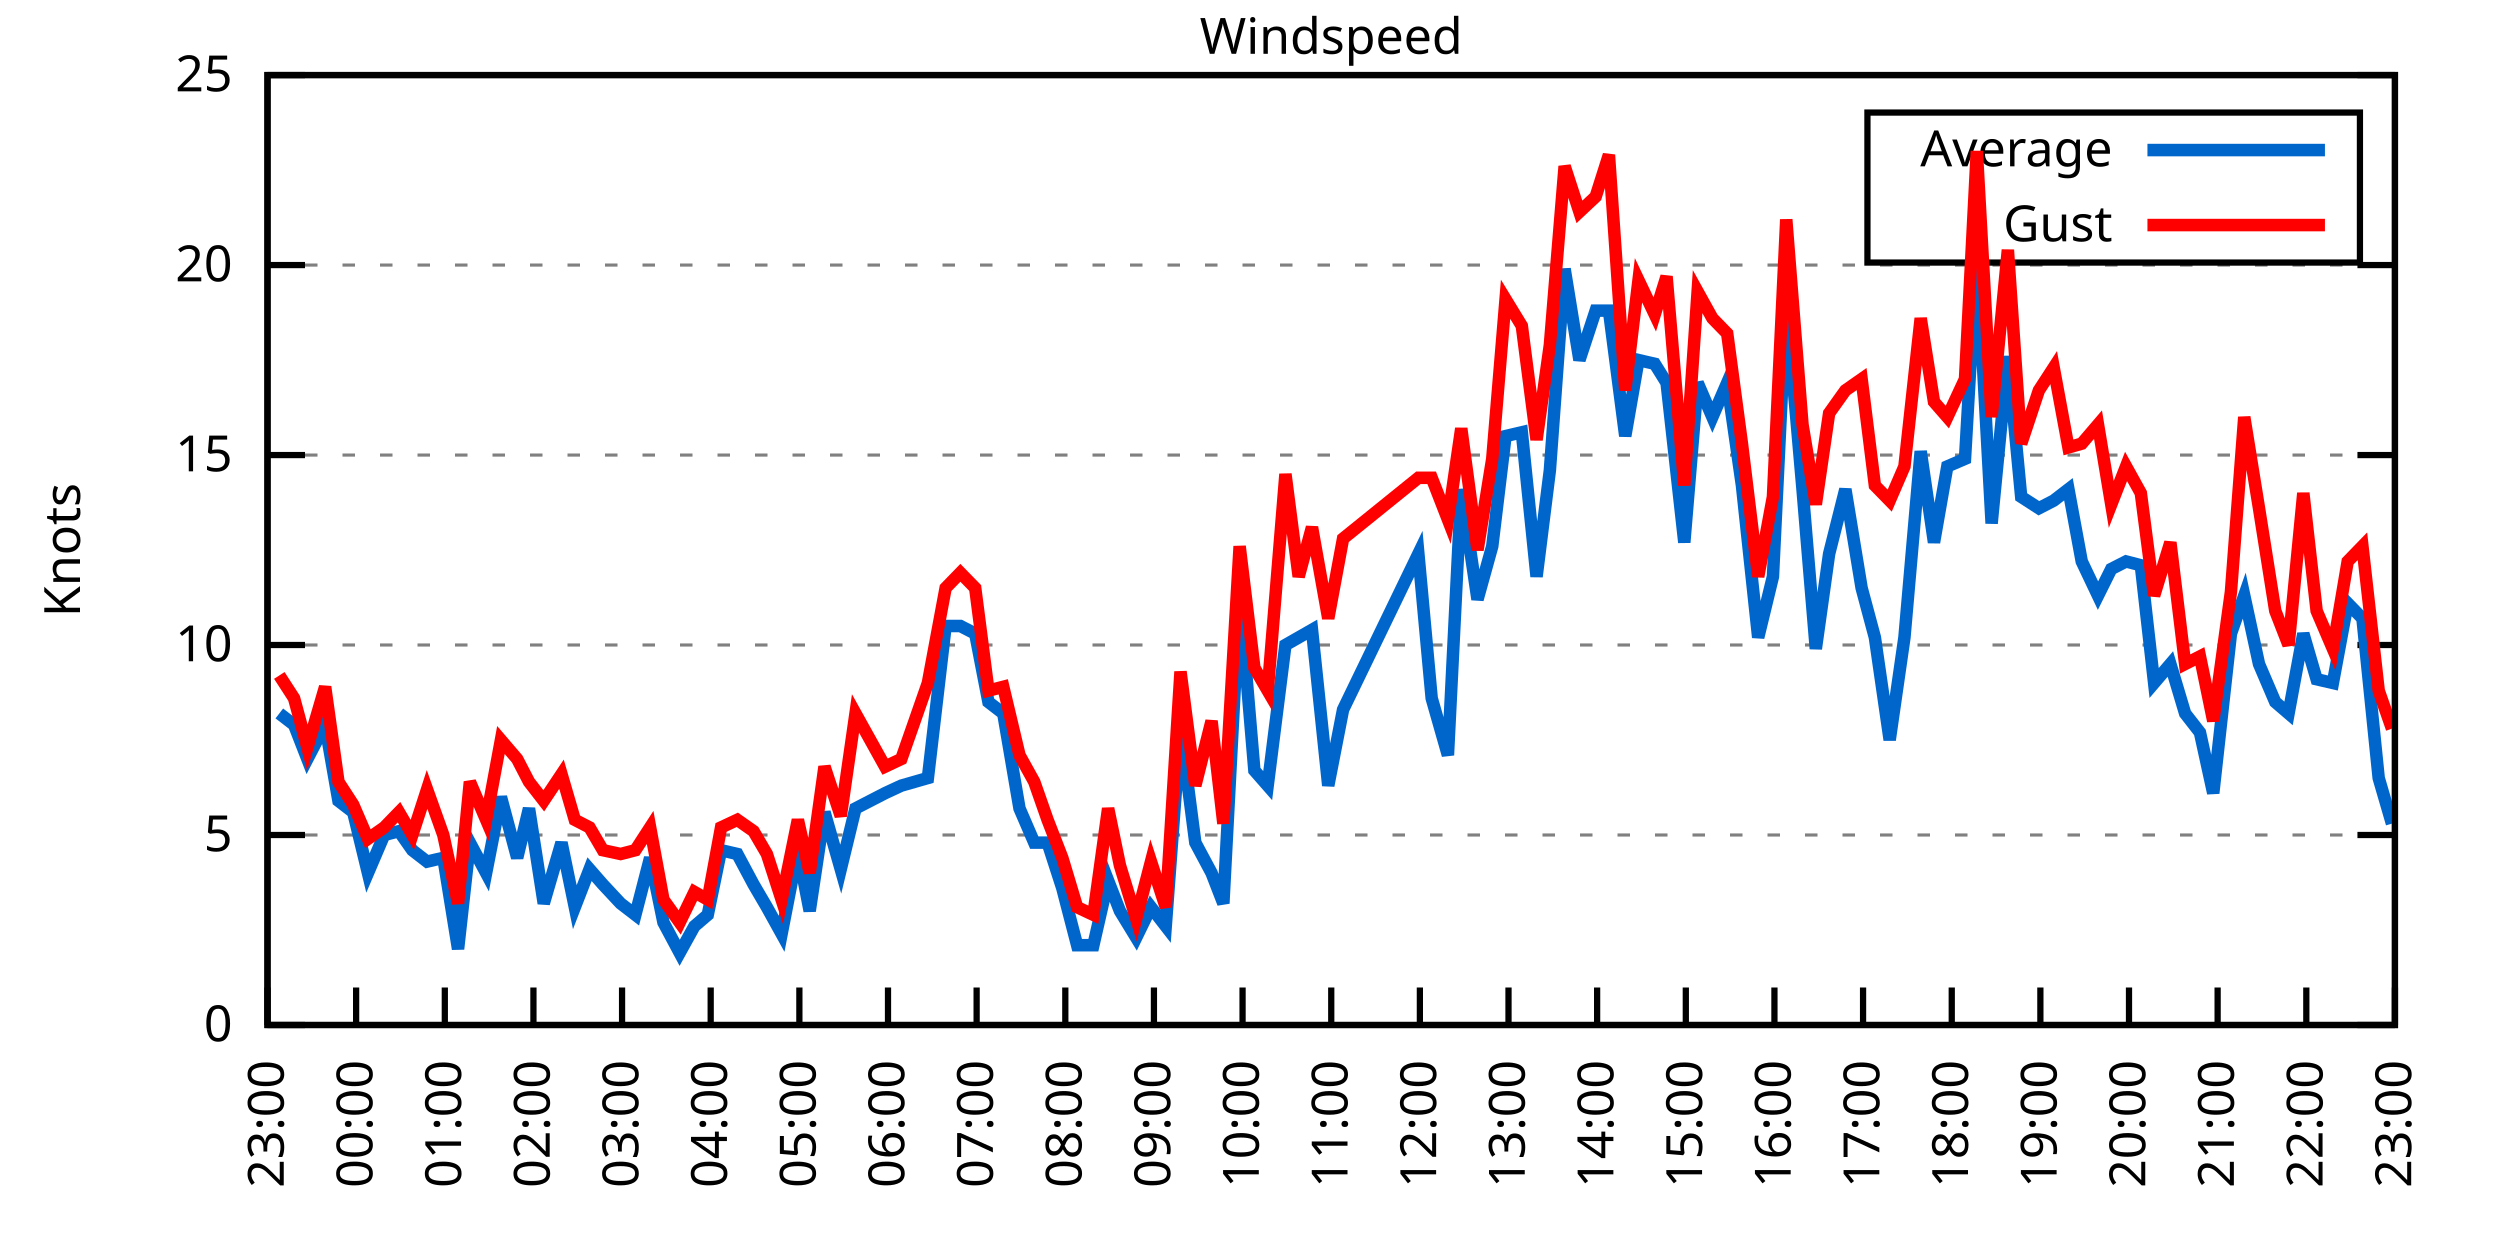
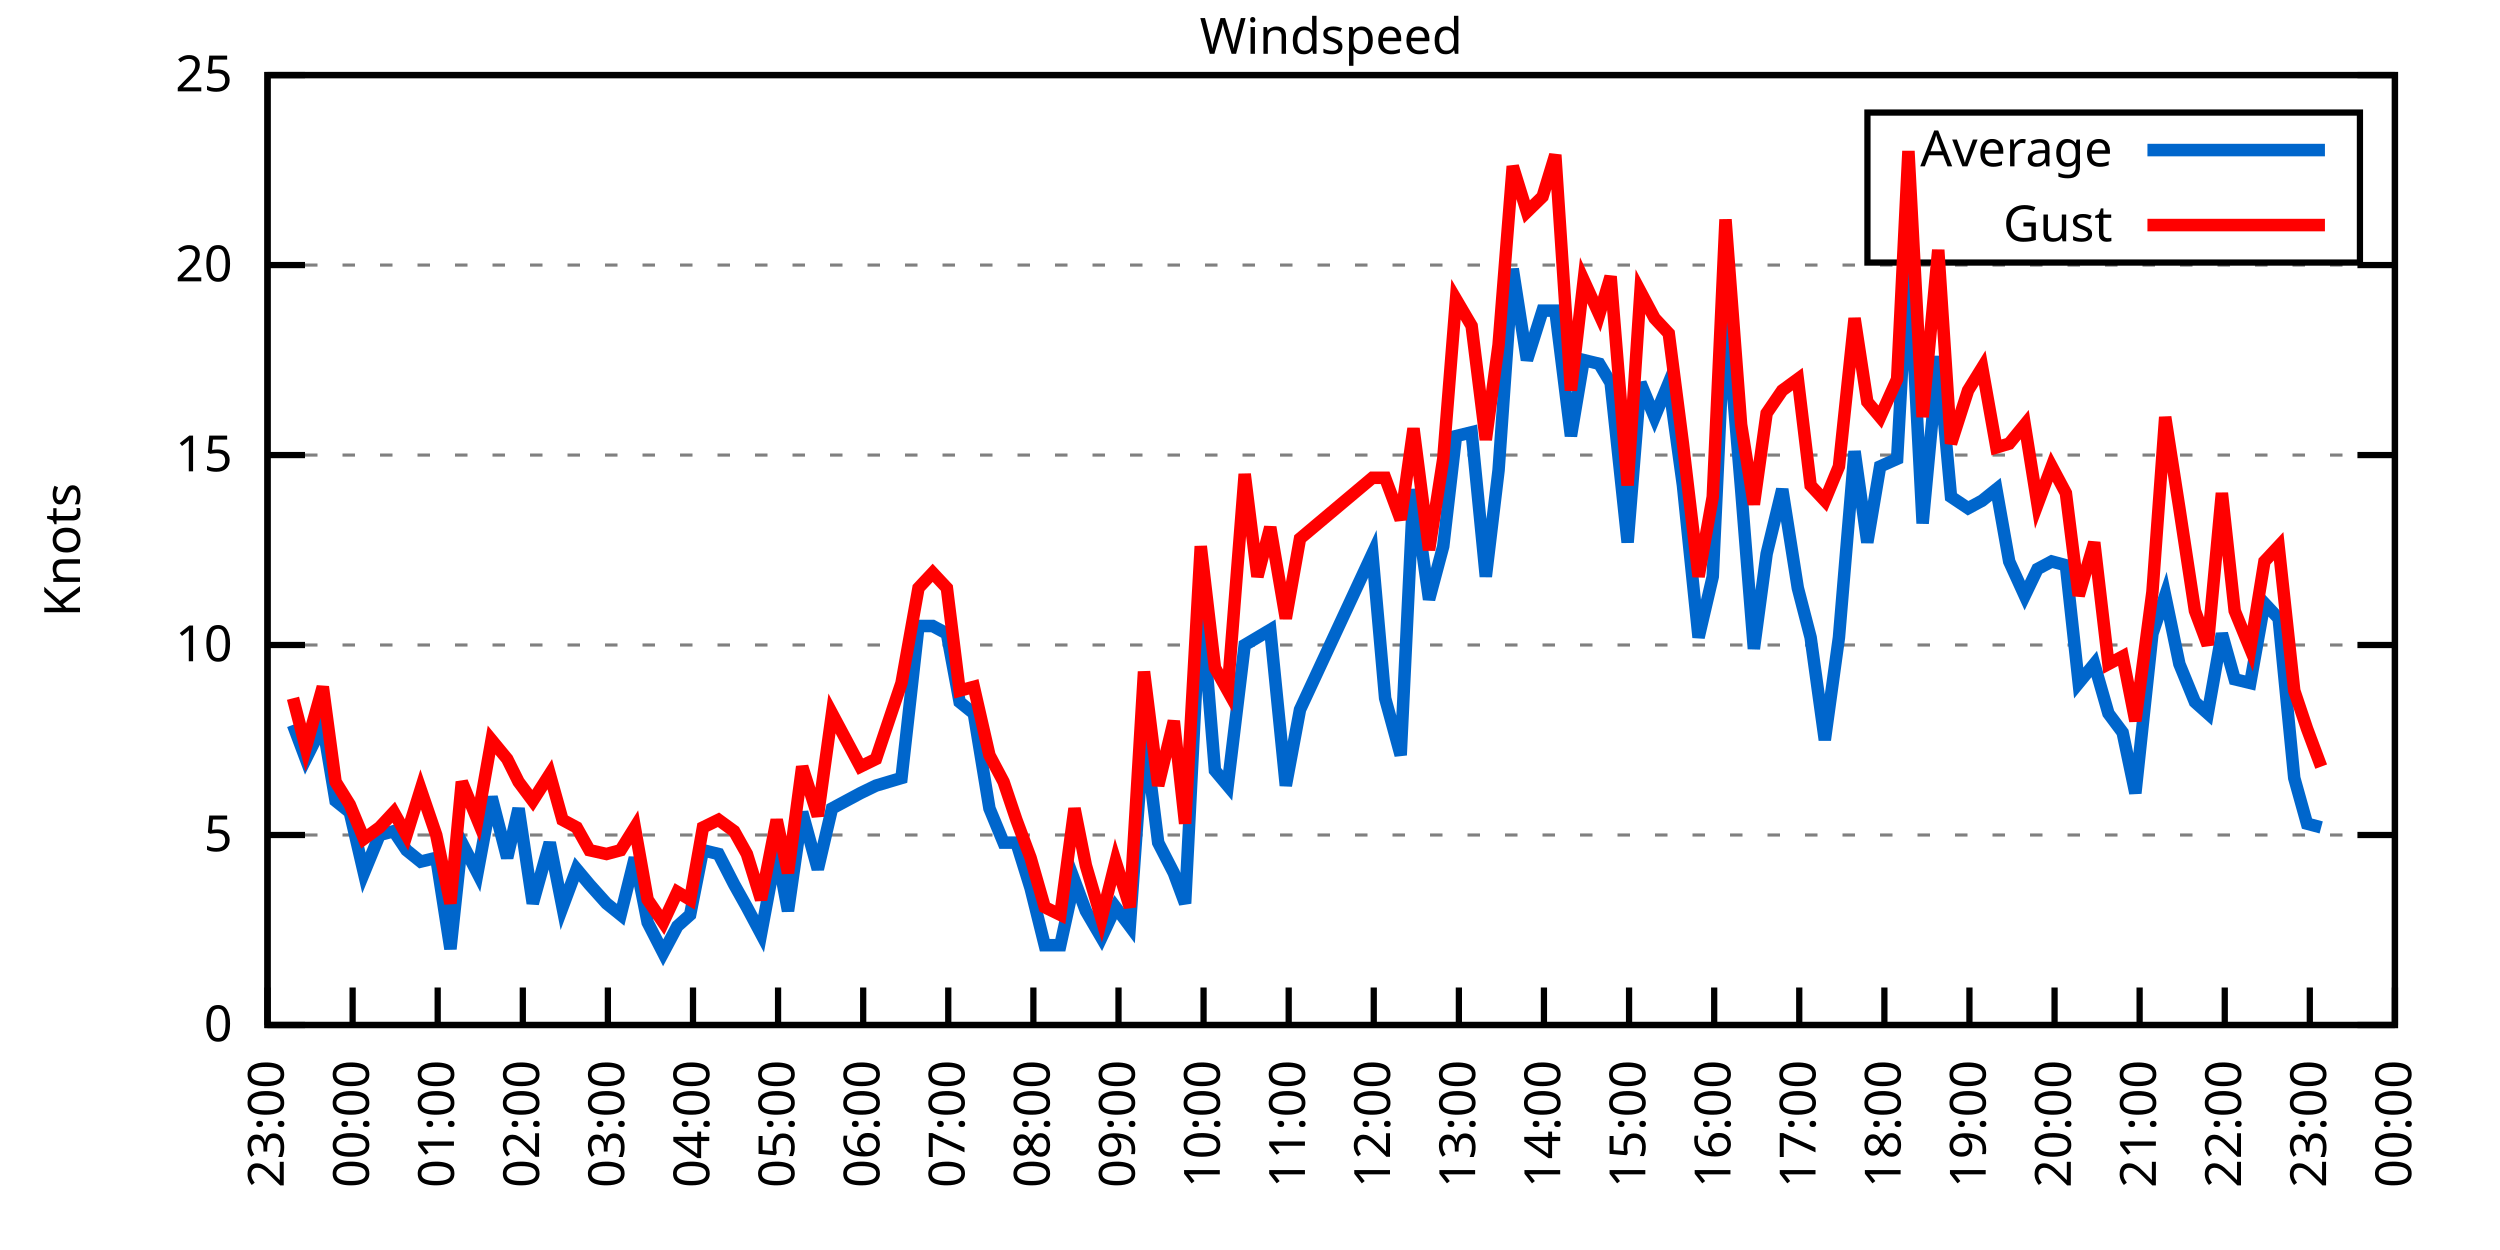
<svg xmlns="http://www.w3.org/2000/svg" xmlns:xlink="http://www.w3.org/1999/xlink" width="400" height="200" viewBox="0 0 400 200">
  <g id="gnuplot_canvas">
    <rect x="0" y="0" width="400" height="200" fill="none" />
    <defs>
      <circle id="gpDot" r="0.5" stroke-width="0.5" stroke="currentColor" />
      <path id="gpPt0" stroke-width="0.333" stroke="currentColor" d="M-1,0 h2 M0,-1 v2" />
      <path id="gpPt1" stroke-width="0.333" stroke="currentColor" d="M-1,-1 L1,1 M1,-1 L-1,1" />
      <path id="gpPt2" stroke-width="0.333" stroke="currentColor" d="M-1,0 L1,0 M0,-1 L0,1 M-1,-1 L1,1 M-1,1 L1,-1" />
      <rect id="gpPt3" stroke-width="0.333" stroke="currentColor" x="-1" y="-1" width="2" height="2" />
      <rect id="gpPt4" stroke-width="0.333" stroke="currentColor" fill="currentColor" x="-1" y="-1" width="2" height="2" />
      <circle id="gpPt5" stroke-width="0.333" stroke="currentColor" cx="0" cy="0" r="1" />
      <use xlink:href="#gpPt5" id="gpPt6" fill="currentColor" stroke="none" />
      <path id="gpPt7" stroke-width="0.333" stroke="currentColor" d="M0,-1.33 L-1.33,0.67 L1.33,0.67 z" />
      <use xlink:href="#gpPt7" id="gpPt8" fill="currentColor" stroke="none" />
      <use xlink:href="#gpPt7" id="gpPt9" stroke="currentColor" transform="rotate(180)" />
      <use xlink:href="#gpPt9" id="gpPt10" fill="currentColor" stroke="none" />
      <use xlink:href="#gpPt3" id="gpPt11" stroke="currentColor" transform="rotate(45)" />
      <use xlink:href="#gpPt11" id="gpPt12" fill="currentColor" stroke="none" />
      <path id="gpPt13" stroke-width="0.333" stroke="currentColor" d="M0,1.330 L1.265,0.411 L0.782,-1.067 L-0.782,-1.076 L-1.265,0.411 z" />
      <use xlink:href="#gpPt13" id="gpPt14" fill="currentColor" stroke="none" />
      <filter id="textbox" filterUnits="objectBoundingBox" x="0" y="0" height="1" width="1">
        <feFlood flood-color="white" flood-opacity="1" result="bgnd" />
        <feComposite in="SourceGraphic" in2="bgnd" operator="atop" />
      </filter>
      <filter id="greybox" filterUnits="objectBoundingBox" x="0" y="0" height="1" width="1">
        <feFlood flood-color="lightgrey" flood-opacity="1" result="grey" />
        <feComposite in="SourceGraphic" in2="grey" operator="atop" />
      </filter>
    </defs>
    <g fill="none" color="white" stroke="currentColor" stroke-width="1.00" stroke-linecap="butt" stroke-linejoin="miter">
</g>
    <g fill="none" color="black" stroke="currentColor" stroke-width="1.00" stroke-linecap="butt" stroke-linejoin="miter">
      <g stroke="none" shape-rendering="crispEdges">
        <polygon fill="rgb(255, 255, 255)" points="42.80,164.00 383.18,164.00 383.18,12.02 42.80,12.02 " />
      </g>
    </g>
    <g fill="none" color="black" stroke="currentColor" stroke-width="1.00" stroke-linecap="butt" stroke-linejoin="miter">
</g>
    <g fill="none" color="black" stroke="black" stroke-width="0.50" stroke-linecap="butt" stroke-linejoin="miter">
</g>
    <g fill="none" color="gray" stroke="currentColor" stroke-width="0.50" stroke-linecap="butt" stroke-linejoin="miter">
      <path stroke="gray" stroke-dasharray="2,4" class="gridline" d="M42.80,164.00 L383.19,164.00  " />
    </g>
    <g fill="none" color="gray" stroke="gray" stroke-width="1.00" stroke-linecap="butt" stroke-linejoin="miter">
</g>
    <g fill="none" color="black" stroke="currentColor" stroke-width="1.00" stroke-linecap="butt" stroke-linejoin="miter">
      <path stroke="black" d="M42.80,164.00 L48.80,164.00 M383.19,164.00 L377.19,164.00  " />
      <g transform="translate(37.20,166.60)" stroke="none" fill="black" font-family="Sans" font-size="8.00" text-anchor="end">
        <text>
          <tspan font-family="Sans"> 0</tspan>
        </text>
      </g>
    </g>
    <g fill="none" color="black" stroke="currentColor" stroke-width="1.00" stroke-linecap="butt" stroke-linejoin="miter">
</g>
    <g fill="none" color="black" stroke="black" stroke-width="0.50" stroke-linecap="butt" stroke-linejoin="miter">
</g>
    <g fill="none" color="gray" stroke="currentColor" stroke-width="0.50" stroke-linecap="butt" stroke-linejoin="miter">
      <path stroke="gray" stroke-dasharray="2,4" class="gridline" d="M42.80,133.60 L383.19,133.60  " />
    </g>
    <g fill="none" color="gray" stroke="gray" stroke-width="1.00" stroke-linecap="butt" stroke-linejoin="miter">
</g>
    <g fill="none" color="black" stroke="currentColor" stroke-width="1.00" stroke-linecap="butt" stroke-linejoin="miter">
      <path stroke="black" d="M42.80,133.60 L48.80,133.60 M383.19,133.60 L377.19,133.60  " />
      <g transform="translate(37.20,136.20)" stroke="none" fill="black" font-family="Sans" font-size="8.00" text-anchor="end">
        <text>
          <tspan font-family="Sans"> 5</tspan>
        </text>
      </g>
    </g>
    <g fill="none" color="black" stroke="currentColor" stroke-width="1.00" stroke-linecap="butt" stroke-linejoin="miter">
</g>
    <g fill="none" color="black" stroke="black" stroke-width="0.50" stroke-linecap="butt" stroke-linejoin="miter">
</g>
    <g fill="none" color="gray" stroke="currentColor" stroke-width="0.50" stroke-linecap="butt" stroke-linejoin="miter">
      <path stroke="gray" stroke-dasharray="2,4" class="gridline" d="M42.80,103.20 L383.19,103.20  " />
    </g>
    <g fill="none" color="gray" stroke="gray" stroke-width="1.00" stroke-linecap="butt" stroke-linejoin="miter">
</g>
    <g fill="none" color="black" stroke="currentColor" stroke-width="1.00" stroke-linecap="butt" stroke-linejoin="miter">
      <path stroke="black" d="M42.80,103.20 L48.80,103.20 M383.19,103.20 L377.19,103.20  " />
      <g transform="translate(37.20,105.80)" stroke="none" fill="black" font-family="Sans" font-size="8.00" text-anchor="end">
        <text>
          <tspan font-family="Sans"> 10</tspan>
        </text>
      </g>
    </g>
    <g fill="none" color="black" stroke="currentColor" stroke-width="1.00" stroke-linecap="butt" stroke-linejoin="miter">
</g>
    <g fill="none" color="black" stroke="black" stroke-width="0.50" stroke-linecap="butt" stroke-linejoin="miter">
</g>
    <g fill="none" color="gray" stroke="currentColor" stroke-width="0.50" stroke-linecap="butt" stroke-linejoin="miter">
      <path stroke="gray" stroke-dasharray="2,4" class="gridline" d="M42.80,72.81 L383.19,72.81  " />
    </g>
    <g fill="none" color="gray" stroke="gray" stroke-width="1.00" stroke-linecap="butt" stroke-linejoin="miter">
</g>
    <g fill="none" color="black" stroke="currentColor" stroke-width="1.00" stroke-linecap="butt" stroke-linejoin="miter">
      <path stroke="black" d="M42.80,72.81 L48.80,72.81 M383.19,72.81 L377.19,72.81  " />
      <g transform="translate(37.20,75.41)" stroke="none" fill="black" font-family="Sans" font-size="8.00" text-anchor="end">
        <text>
          <tspan font-family="Sans"> 15</tspan>
        </text>
      </g>
    </g>
    <g fill="none" color="black" stroke="currentColor" stroke-width="1.00" stroke-linecap="butt" stroke-linejoin="miter">
</g>
    <g fill="none" color="black" stroke="black" stroke-width="0.50" stroke-linecap="butt" stroke-linejoin="miter">
</g>
    <g fill="none" color="gray" stroke="currentColor" stroke-width="0.50" stroke-linecap="butt" stroke-linejoin="miter">
      <path stroke="gray" stroke-dasharray="2,4" class="gridline" d="M42.80,42.41 L383.19,42.41  " />
    </g>
    <g fill="none" color="gray" stroke="gray" stroke-width="1.00" stroke-linecap="butt" stroke-linejoin="miter">
</g>
    <g fill="none" color="black" stroke="currentColor" stroke-width="1.00" stroke-linecap="butt" stroke-linejoin="miter">
      <path stroke="black" d="M42.80,42.41 L48.80,42.41 M383.19,42.41 L377.19,42.41  " />
      <g transform="translate(37.20,45.01)" stroke="none" fill="black" font-family="Sans" font-size="8.00" text-anchor="end">
        <text>
          <tspan font-family="Sans"> 20</tspan>
        </text>
      </g>
    </g>
    <g fill="none" color="black" stroke="currentColor" stroke-width="1.00" stroke-linecap="butt" stroke-linejoin="miter">
</g>
    <g fill="none" color="black" stroke="black" stroke-width="0.50" stroke-linecap="butt" stroke-linejoin="miter">
</g>
    <g fill="none" color="gray" stroke="currentColor" stroke-width="0.50" stroke-linecap="butt" stroke-linejoin="miter">
      <path stroke="gray" stroke-dasharray="2,4" class="gridline" d="M42.80,12.01 L383.19,12.01  " />
    </g>
    <g fill="none" color="gray" stroke="gray" stroke-width="1.00" stroke-linecap="butt" stroke-linejoin="miter">
</g>
    <g fill="none" color="black" stroke="currentColor" stroke-width="1.00" stroke-linecap="butt" stroke-linejoin="miter">
      <path stroke="black" d="M42.80,12.01 L48.80,12.01 M383.19,12.01 L377.19,12.01  " />
      <g transform="translate(37.20,14.61)" stroke="none" fill="black" font-family="Sans" font-size="8.00" text-anchor="end">
        <text>
          <tspan font-family="Sans"> 25</tspan>
        </text>
      </g>
    </g>
    <g fill="none" color="black" stroke="currentColor" stroke-width="1.00" stroke-linecap="butt" stroke-linejoin="miter">
      <path stroke="black" d="M42.80,164.00 L42.80,158.00  " />
      <g transform="translate(45.40,169.60) rotate(270.00)" stroke="none" fill="black" font-family="Sans" font-size="8.00" text-anchor="end">
        <text>
          <tspan font-family="Sans">23:00</tspan>
        </text>
      </g>
    </g>
    <g fill="none" color="black" stroke="currentColor" stroke-width="1.00" stroke-linecap="butt" stroke-linejoin="miter">
-       <path stroke="black" d="M56.98,164.00 L56.98,158.00  " />
-       <g transform="translate(59.58,169.60) rotate(270.00)" stroke="none" fill="black" font-family="Sans" font-size="8.00" text-anchor="end">
+       <path stroke="black" d="M56.42,164.00 L56.42,158.00  " />
+       <g transform="translate(59.02,169.60) rotate(270.00)" stroke="none" fill="black" font-family="Sans" font-size="8.00" text-anchor="end">
        <text>
          <tspan font-family="Sans">00:00</tspan>
        </text>
      </g>
    </g>
    <g fill="none" color="black" stroke="currentColor" stroke-width="1.00" stroke-linecap="butt" stroke-linejoin="miter">
-       <path stroke="black" d="M71.17,164.00 L71.17,158.00  " />
-       <g transform="translate(73.77,169.60) rotate(270.00)" stroke="none" fill="black" font-family="Sans" font-size="8.00" text-anchor="end">
+       <path stroke="black" d="M70.03,164.00 L70.03,158.00  " />
+       <g transform="translate(72.63,169.60) rotate(270.00)" stroke="none" fill="black" font-family="Sans" font-size="8.00" text-anchor="end">
        <text>
          <tspan font-family="Sans">01:00</tspan>
        </text>
      </g>
    </g>
    <g fill="none" color="black" stroke="currentColor" stroke-width="1.00" stroke-linecap="butt" stroke-linejoin="miter">
-       <path stroke="black" d="M85.35,164.00 L85.35,158.00  " />
-       <g transform="translate(87.95,169.60) rotate(270.00)" stroke="none" fill="black" font-family="Sans" font-size="8.00" text-anchor="end">
+       <path stroke="black" d="M83.65,164.00 L83.65,158.00  " />
+       <g transform="translate(86.25,169.60) rotate(270.00)" stroke="none" fill="black" font-family="Sans" font-size="8.00" text-anchor="end">
        <text>
          <tspan font-family="Sans">02:00</tspan>
        </text>
      </g>
    </g>
    <g fill="none" color="black" stroke="currentColor" stroke-width="1.00" stroke-linecap="butt" stroke-linejoin="miter">
-       <path stroke="black" d="M99.53,164.00 L99.53,158.00  " />
-       <g transform="translate(102.13,169.60) rotate(270.00)" stroke="none" fill="black" font-family="Sans" font-size="8.00" text-anchor="end">
+       <path stroke="black" d="M97.26,164.00 L97.26,158.00  " />
+       <g transform="translate(99.86,169.60) rotate(270.00)" stroke="none" fill="black" font-family="Sans" font-size="8.00" text-anchor="end">
        <text>
          <tspan font-family="Sans">03:00</tspan>
        </text>
      </g>
    </g>
    <g fill="none" color="black" stroke="currentColor" stroke-width="1.00" stroke-linecap="butt" stroke-linejoin="miter">
-       <path stroke="black" d="M113.71,164.00 L113.71,158.00  " />
-       <g transform="translate(116.31,169.60) rotate(270.00)" stroke="none" fill="black" font-family="Sans" font-size="8.00" text-anchor="end">
+       <path stroke="black" d="M110.88,164.00 L110.88,158.00  " />
+       <g transform="translate(113.48,169.60) rotate(270.00)" stroke="none" fill="black" font-family="Sans" font-size="8.00" text-anchor="end">
        <text>
          <tspan font-family="Sans">04:00</tspan>
        </text>
      </g>
    </g>
    <g fill="none" color="black" stroke="currentColor" stroke-width="1.00" stroke-linecap="butt" stroke-linejoin="miter">
-       <path stroke="black" d="M127.90,164.00 L127.90,158.00  " />
-       <g transform="translate(130.50,169.60) rotate(270.00)" stroke="none" fill="black" font-family="Sans" font-size="8.00" text-anchor="end">
+       <path stroke="black" d="M124.49,164.00 L124.49,158.00  " />
+       <g transform="translate(127.09,169.60) rotate(270.00)" stroke="none" fill="black" font-family="Sans" font-size="8.00" text-anchor="end">
        <text>
          <tspan font-family="Sans">05:00</tspan>
        </text>
      </g>
    </g>
    <g fill="none" color="black" stroke="currentColor" stroke-width="1.00" stroke-linecap="butt" stroke-linejoin="miter">
-       <path stroke="black" d="M142.08,164.00 L142.08,158.00  " />
-       <g transform="translate(144.68,169.60) rotate(270.00)" stroke="none" fill="black" font-family="Sans" font-size="8.00" text-anchor="end">
+       <path stroke="black" d="M138.11,164.00 L138.11,158.00  " />
+       <g transform="translate(140.71,169.60) rotate(270.00)" stroke="none" fill="black" font-family="Sans" font-size="8.00" text-anchor="end">
        <text>
          <tspan font-family="Sans">06:00</tspan>
        </text>
      </g>
    </g>
    <g fill="none" color="black" stroke="currentColor" stroke-width="1.00" stroke-linecap="butt" stroke-linejoin="miter">
-       <path stroke="black" d="M156.26,164.00 L156.26,158.00  " />
-       <g transform="translate(158.86,169.60) rotate(270.00)" stroke="none" fill="black" font-family="Sans" font-size="8.00" text-anchor="end">
+       <path stroke="black" d="M151.72,164.00 L151.72,158.00  " />
+       <g transform="translate(154.32,169.60) rotate(270.00)" stroke="none" fill="black" font-family="Sans" font-size="8.00" text-anchor="end">
        <text>
          <tspan font-family="Sans">07:00</tspan>
        </text>
      </g>
    </g>
    <g fill="none" color="black" stroke="currentColor" stroke-width="1.00" stroke-linecap="butt" stroke-linejoin="miter">
-       <path stroke="black" d="M170.45,164.00 L170.45,158.00  " />
-       <g transform="translate(173.05,169.60) rotate(270.00)" stroke="none" fill="black" font-family="Sans" font-size="8.00" text-anchor="end">
+       <path stroke="black" d="M165.34,164.00 L165.34,158.00  " />
+       <g transform="translate(167.94,169.60) rotate(270.00)" stroke="none" fill="black" font-family="Sans" font-size="8.00" text-anchor="end">
        <text>
          <tspan font-family="Sans">08:00</tspan>
        </text>
      </g>
    </g>
    <g fill="none" color="black" stroke="currentColor" stroke-width="1.00" stroke-linecap="butt" stroke-linejoin="miter">
-       <path stroke="black" d="M184.63,164.00 L184.63,158.00  " />
-       <g transform="translate(187.23,169.60) rotate(270.00)" stroke="none" fill="black" font-family="Sans" font-size="8.00" text-anchor="end">
+       <path stroke="black" d="M178.96,164.00 L178.96,158.00  " />
+       <g transform="translate(181.56,169.60) rotate(270.00)" stroke="none" fill="black" font-family="Sans" font-size="8.00" text-anchor="end">
        <text>
          <tspan font-family="Sans">09:00</tspan>
        </text>
      </g>
    </g>
    <g fill="none" color="black" stroke="currentColor" stroke-width="1.00" stroke-linecap="butt" stroke-linejoin="miter">
-       <path stroke="black" d="M198.81,164.00 L198.81,158.00  " />
-       <g transform="translate(201.41,169.60) rotate(270.00)" stroke="none" fill="black" font-family="Sans" font-size="8.00" text-anchor="end">
+       <path stroke="black" d="M192.57,164.00 L192.57,158.00  " />
+       <g transform="translate(195.17,169.60) rotate(270.00)" stroke="none" fill="black" font-family="Sans" font-size="8.00" text-anchor="end">
        <text>
          <tspan font-family="Sans">10:00</tspan>
        </text>
      </g>
    </g>
    <g fill="none" color="black" stroke="currentColor" stroke-width="1.00" stroke-linecap="butt" stroke-linejoin="miter">
-       <path stroke="black" d="M213.00,164.00 L213.00,158.00  " />
-       <g transform="translate(215.60,169.60) rotate(270.00)" stroke="none" fill="black" font-family="Sans" font-size="8.00" text-anchor="end">
+       <path stroke="black" d="M206.19,164.00 L206.19,158.00  " />
+       <g transform="translate(208.79,169.60) rotate(270.00)" stroke="none" fill="black" font-family="Sans" font-size="8.00" text-anchor="end">
        <text>
          <tspan font-family="Sans">11:00</tspan>
        </text>
      </g>
    </g>
    <g fill="none" color="black" stroke="currentColor" stroke-width="1.00" stroke-linecap="butt" stroke-linejoin="miter">
-       <path stroke="black" d="M227.18,164.00 L227.18,158.00  " />
-       <g transform="translate(229.78,169.60) rotate(270.00)" stroke="none" fill="black" font-family="Sans" font-size="8.00" text-anchor="end">
+       <path stroke="black" d="M219.80,164.00 L219.80,158.00  " />
+       <g transform="translate(222.40,169.60) rotate(270.00)" stroke="none" fill="black" font-family="Sans" font-size="8.00" text-anchor="end">
        <text>
          <tspan font-family="Sans">12:00</tspan>
        </text>
      </g>
    </g>
    <g fill="none" color="black" stroke="currentColor" stroke-width="1.00" stroke-linecap="butt" stroke-linejoin="miter">
-       <path stroke="black" d="M241.36,164.00 L241.36,158.00  " />
-       <g transform="translate(243.96,169.60) rotate(270.00)" stroke="none" fill="black" font-family="Sans" font-size="8.00" text-anchor="end">
+       <path stroke="black" d="M233.42,164.00 L233.42,158.00  " />
+       <g transform="translate(236.02,169.60) rotate(270.00)" stroke="none" fill="black" font-family="Sans" font-size="8.00" text-anchor="end">
        <text>
          <tspan font-family="Sans">13:00</tspan>
        </text>
      </g>
    </g>
    <g fill="none" color="black" stroke="currentColor" stroke-width="1.00" stroke-linecap="butt" stroke-linejoin="miter">
-       <path stroke="black" d="M255.54,164.00 L255.54,158.00  " />
-       <g transform="translate(258.14,169.60) rotate(270.00)" stroke="none" fill="black" font-family="Sans" font-size="8.00" text-anchor="end">
+       <path stroke="black" d="M247.03,164.00 L247.03,158.00  " />
+       <g transform="translate(249.63,169.60) rotate(270.00)" stroke="none" fill="black" font-family="Sans" font-size="8.00" text-anchor="end">
        <text>
          <tspan font-family="Sans">14:00</tspan>
        </text>
      </g>
    </g>
    <g fill="none" color="black" stroke="currentColor" stroke-width="1.00" stroke-linecap="butt" stroke-linejoin="miter">
-       <path stroke="black" d="M269.73,164.00 L269.73,158.00  " />
-       <g transform="translate(272.33,169.60) rotate(270.00)" stroke="none" fill="black" font-family="Sans" font-size="8.00" text-anchor="end">
+       <path stroke="black" d="M260.65,164.00 L260.65,158.00  " />
+       <g transform="translate(263.25,169.60) rotate(270.00)" stroke="none" fill="black" font-family="Sans" font-size="8.00" text-anchor="end">
        <text>
          <tspan font-family="Sans">15:00</tspan>
        </text>
      </g>
    </g>
    <g fill="none" color="black" stroke="currentColor" stroke-width="1.00" stroke-linecap="butt" stroke-linejoin="miter">
-       <path stroke="black" d="M283.91,164.00 L283.91,158.00  " />
-       <g transform="translate(286.51,169.60) rotate(270.00)" stroke="none" fill="black" font-family="Sans" font-size="8.00" text-anchor="end">
+       <path stroke="black" d="M274.27,164.00 L274.27,158.00  " />
+       <g transform="translate(276.87,169.60) rotate(270.00)" stroke="none" fill="black" font-family="Sans" font-size="8.00" text-anchor="end">
        <text>
          <tspan font-family="Sans">16:00</tspan>
        </text>
      </g>
    </g>
    <g fill="none" color="black" stroke="currentColor" stroke-width="1.00" stroke-linecap="butt" stroke-linejoin="miter">
-       <path stroke="black" d="M298.09,164.00 L298.09,158.00  " />
-       <g transform="translate(300.69,169.60) rotate(270.00)" stroke="none" fill="black" font-family="Sans" font-size="8.00" text-anchor="end">
+       <path stroke="black" d="M287.88,164.00 L287.88,158.00  " />
+       <g transform="translate(290.48,169.60) rotate(270.00)" stroke="none" fill="black" font-family="Sans" font-size="8.00" text-anchor="end">
        <text>
          <tspan font-family="Sans">17:00</tspan>
        </text>
      </g>
    </g>
    <g fill="none" color="black" stroke="currentColor" stroke-width="1.00" stroke-linecap="butt" stroke-linejoin="miter">
-       <path stroke="black" d="M312.28,164.00 L312.28,158.00  " />
-       <g transform="translate(314.88,169.60) rotate(270.00)" stroke="none" fill="black" font-family="Sans" font-size="8.00" text-anchor="end">
+       <path stroke="black" d="M301.50,164.00 L301.50,158.00  " />
+       <g transform="translate(304.10,169.60) rotate(270.00)" stroke="none" fill="black" font-family="Sans" font-size="8.00" text-anchor="end">
        <text>
          <tspan font-family="Sans">18:00</tspan>
        </text>
      </g>
    </g>
    <g fill="none" color="black" stroke="currentColor" stroke-width="1.00" stroke-linecap="butt" stroke-linejoin="miter">
-       <path stroke="black" d="M326.46,164.00 L326.46,158.00  " />
-       <g transform="translate(329.06,169.60) rotate(270.00)" stroke="none" fill="black" font-family="Sans" font-size="8.00" text-anchor="end">
+       <path stroke="black" d="M315.11,164.00 L315.11,158.00  " />
+       <g transform="translate(317.71,169.60) rotate(270.00)" stroke="none" fill="black" font-family="Sans" font-size="8.00" text-anchor="end">
        <text>
          <tspan font-family="Sans">19:00</tspan>
        </text>
      </g>
    </g>
    <g fill="none" color="black" stroke="currentColor" stroke-width="1.00" stroke-linecap="butt" stroke-linejoin="miter">
-       <path stroke="black" d="M340.64,164.00 L340.64,158.00  " />
-       <g transform="translate(343.24,169.60) rotate(270.00)" stroke="none" fill="black" font-family="Sans" font-size="8.00" text-anchor="end">
+       <path stroke="black" d="M328.73,164.00 L328.73,158.00  " />
+       <g transform="translate(331.33,169.60) rotate(270.00)" stroke="none" fill="black" font-family="Sans" font-size="8.00" text-anchor="end">
        <text>
          <tspan font-family="Sans">20:00</tspan>
        </text>
      </g>
    </g>
    <g fill="none" color="black" stroke="currentColor" stroke-width="1.00" stroke-linecap="butt" stroke-linejoin="miter">
-       <path stroke="black" d="M354.82,164.00 L354.82,158.00  " />
-       <g transform="translate(357.42,169.60) rotate(270.00)" stroke="none" fill="black" font-family="Sans" font-size="8.00" text-anchor="end">
+       <path stroke="black" d="M342.34,164.00 L342.34,158.00  " />
+       <g transform="translate(344.94,169.60) rotate(270.00)" stroke="none" fill="black" font-family="Sans" font-size="8.00" text-anchor="end">
        <text>
          <tspan font-family="Sans">21:00</tspan>
        </text>
      </g>
    </g>
    <g fill="none" color="black" stroke="currentColor" stroke-width="1.00" stroke-linecap="butt" stroke-linejoin="miter">
-       <path stroke="black" d="M369.01,164.00 L369.01,158.00  " />
-       <g transform="translate(371.61,169.60) rotate(270.00)" stroke="none" fill="black" font-family="Sans" font-size="8.00" text-anchor="end">
+       <path stroke="black" d="M355.96,164.00 L355.96,158.00  " />
+       <g transform="translate(358.56,169.60) rotate(270.00)" stroke="none" fill="black" font-family="Sans" font-size="8.00" text-anchor="end">
        <text>
          <tspan font-family="Sans">22:00</tspan>
+         </text>
+       </g>
+     </g>
+     <g fill="none" color="black" stroke="currentColor" stroke-width="1.00" stroke-linecap="butt" stroke-linejoin="miter">
+       <path stroke="black" d="M369.57,164.00 L369.57,158.00  " />
+       <g transform="translate(372.17,169.60) rotate(270.00)" stroke="none" fill="black" font-family="Sans" font-size="8.00" text-anchor="end">
+         <text>
+           <tspan font-family="Sans">23:00</tspan>
        </text>
      </g>
    </g>
    <g fill="none" color="black" stroke="currentColor" stroke-width="1.00" stroke-linecap="butt" stroke-linejoin="miter">
      <path stroke="black" d="M383.19,164.00 L383.19,158.00  " />
      <g transform="translate(385.79,169.60) rotate(270.00)" stroke="none" fill="black" font-family="Sans" font-size="8.00" text-anchor="end">
        <text>
-           <tspan font-family="Sans">23:00</tspan>
+           <tspan font-family="Sans">00:00</tspan>
        </text>
      </g>
    </g>
    <g fill="none" color="black" stroke="currentColor" stroke-width="1.00" stroke-linecap="butt" stroke-linejoin="miter">
</g>
    <g fill="none" color="black" stroke="currentColor" stroke-width="1.00" stroke-linecap="butt" stroke-linejoin="miter">
      <path stroke="black" d="M42.80,12.01 L42.80,164.00 L383.19,164.00 L383.19,12.01 L42.80,12.01 Z  " />
    </g>
    <g fill="none" color="black" stroke="currentColor" stroke-width="1.00" stroke-linecap="butt" stroke-linejoin="miter">
</g>
    <g fill="none" color="black" stroke="currentColor" stroke-width="1.00" stroke-linecap="butt" stroke-linejoin="miter">
      <path stroke="black" d="M298.79,42.01 L298.79,18.01 L377.59,18.01 L377.59,42.01 L298.79,42.01 Z  " />
    </g>
    <g id="Windspeed_plot_1">
      <g fill="none" color="white" stroke="black" stroke-width="2.00" stroke-linecap="butt" stroke-linejoin="miter">
</g>
      <g fill="none" color="black" stroke="currentColor" stroke-width="2.00" stroke-linecap="butt" stroke-linejoin="miter">
        <g transform="translate(337.99,26.61)" stroke="none" fill="black" font-family="Sans" font-size="8.00" text-anchor="end">
          <text>
            <tspan font-family="Sans">Average</tspan>
          </text>
        </g>
      </g>
      <g fill="none" color="black" stroke="currentColor" stroke-width="2.00" stroke-linecap="butt" stroke-linejoin="miter">
-         <path stroke="rgb(  0, 102, 204)" d="M343.59,24.01 L371.99,24.01 M44.69,114.15 L47.05,115.97 L49.18,121.44 L52.02,115.97 L54.15,128.13 L56.51,129.95   L58.87,139.68 L61.47,133.60 L63.84,132.99 L65.97,136.03 L68.33,137.86 L70.93,137.25 L73.29,151.84 L75.18,134.82   L77.78,139.68 L80.15,127.52 L82.75,137.25 L84.64,129.35 L87.00,144.55 L89.84,134.82 L91.97,145.15 L94.33,139.07   L96.46,141.51 L99.30,144.55 L101.66,146.37 L104.02,137.25 L106.15,147.59 L108.75,152.45 L111.11,148.19 L113.24,146.37   L115.37,136.03 L117.97,136.64 L120.57,141.51 L122.70,145.15 L125.06,149.41 L127.66,136.03 L129.55,145.76 L131.92,129.95   L134.52,139.07 L136.88,129.35 L141.61,126.91 L144.21,125.70 L146.34,125.09 L148.46,124.48 L151.30,100.16 L153.66,100.16   L156.03,101.38 L158.15,112.32 L160.52,114.15 L163.12,129.35 L165.48,134.82 L167.61,134.82 L169.97,142.11 L172.34,151.23   L174.94,151.23 L177.30,140.90 L179.19,145.76 L181.79,150.02 L184.16,145.15 L186.52,148.19 L188.88,116.58 L191.25,134.82   L193.85,139.68 L195.74,144.55 L198.34,95.30 L200.70,123.27 L202.83,125.70 L205.67,103.20 L207.79,101.99 L209.92,100.77   L212.52,125.70 L214.89,113.54 L226.94,88.61 L229.07,111.72 L231.67,120.83 L233.80,78.28 L236.40,95.91 L238.76,87.40   L240.89,69.77 L243.49,69.16 L245.85,92.26 L247.98,75.24 L250.34,43.02 L252.71,57.61 L255.31,49.70 L257.43,49.70   L260.04,69.77 L262.16,57.61 L264.76,58.21 L266.65,61.25 L269.49,86.79 L271.62,61.25 L273.98,66.73 L276.35,61.25   L278.71,77.67 L281.31,101.99 L283.67,92.26 L285.80,48.49 L288.40,78.28 L290.53,103.81 L292.66,88.61 L295.26,78.28   L297.86,94.08 L299.98,101.99 L302.35,118.40 L304.71,101.99 L307.31,72.20 L309.44,86.79 L311.57,74.63 L314.40,73.41   L316.29,40.58 L318.66,83.75 L321.26,57.00 L323.39,79.49 L326.22,81.32 L328.59,80.10 L330.95,78.28 L333.08,89.83   L335.68,95.30 L337.80,91.04 L340.17,89.83 L342.53,90.44 L344.66,109.28 L347.26,106.24 L349.62,114.15 L351.99,117.19   L354.12,126.91 L356.95,101.38 L359.08,95.30 L361.44,106.24 L364.04,112.32 L366.17,114.15 L368.53,101.38 L370.66,108.68   L373.26,109.28 L375.63,96.52 L377.99,98.95 L380.59,124.48 L382.72,131.78  " />
+         <path stroke="rgb(  0, 102, 204)" d="M343.59,24.01 L371.99,24.01 M46.88,115.97 L48.93,121.44 L51.65,115.97 L53.69,128.13 L55.96,129.95 L58.23,139.68   L60.73,133.60 L63.00,132.99 L65.04,136.03 L67.31,137.86 L69.80,137.25 L72.07,151.84 L73.89,134.82 L76.39,139.68   L78.65,127.52 L81.15,137.25 L82.97,129.35 L85.24,144.55 L87.96,134.82 L90.00,145.15 L92.27,139.07 L94.31,141.51   L97.04,144.55 L99.30,146.37 L101.57,137.25 L103.62,147.59 L106.11,152.45 L108.38,148.19 L110.42,146.37 L112.47,136.03   L114.96,136.64 L117.46,141.51 L119.50,145.15 L121.77,149.41 L124.27,136.03 L126.08,145.76 L128.35,129.95 L130.85,139.07   L133.12,129.35 L137.66,126.91 L140.15,125.70 L142.19,125.09 L144.24,124.48 L146.96,100.16 L149.23,100.16 L151.50,101.38   L153.54,112.32 L155.81,114.15 L158.31,129.35 L160.57,134.82 L162.62,134.82 L164.89,142.11 L167.16,151.23 L169.65,151.23   L171.92,140.90 L173.74,145.76 L176.23,150.02 L178.50,145.15 L180.77,148.19 L183.04,116.58 L185.31,134.82 L187.81,139.68   L189.62,144.55 L192.12,95.30 L194.39,123.27 L196.43,125.70 L199.15,103.20 L201.19,101.99 L203.24,100.77 L205.73,125.70   L208.00,113.54 L219.58,88.61 L221.62,111.72 L224.11,120.83 L226.16,78.28 L228.65,95.91 L230.92,87.40 L232.96,69.77   L235.46,69.16 L237.73,92.26 L239.77,75.24 L242.04,43.02 L244.31,57.61 L246.81,49.70 L248.85,49.70 L251.35,69.77   L253.39,57.61 L255.88,58.21 L257.70,61.25 L260.42,86.79 L262.47,61.25 L264.73,66.73 L267.00,61.25 L269.27,77.67   L271.77,101.99 L274.04,92.26 L276.08,48.49 L278.58,78.28 L280.62,103.81 L282.66,88.61 L285.16,78.28 L287.65,94.08   L289.70,101.99 L291.97,118.40 L294.23,101.99 L296.73,72.20 L298.77,86.79 L300.82,74.63 L303.54,73.41 L305.35,40.58   L307.62,83.75 L310.12,57.00 L312.16,79.49 L314.89,81.32 L317.15,80.10 L319.42,78.28 L321.47,89.83 L323.96,95.30   L326.00,91.04 L328.27,89.83 L330.54,90.44 L332.59,109.28 L335.08,106.24 L337.35,114.15 L339.62,117.19 L341.66,126.91   L344.39,101.38 L346.43,95.30 L348.70,106.24 L351.19,112.32 L353.24,114.15 L355.50,101.38 L357.55,108.68 L360.04,109.28   L362.31,96.52 L364.58,98.95 L367.08,124.48 L369.12,131.78 L371.39,132.39  " />
      </g>
    </g>
    <g id="Windspeed_plot_2">
      <g fill="none" color="black" stroke="currentColor" stroke-width="2.00" stroke-linecap="butt" stroke-linejoin="miter">
        <g transform="translate(337.99,38.61)" stroke="none" fill="black" font-family="Sans" font-size="8.00" text-anchor="end">
          <text>
            <tspan font-family="Sans">Gust</tspan>
          </text>
        </g>
      </g>
      <g fill="none" color="black" stroke="currentColor" stroke-width="2.00" stroke-linecap="butt" stroke-linejoin="miter">
-         <path stroke="rgb(255,   0,   0)" d="M343.59,36.01 L371.99,36.01 M44.69,108.07 L47.05,111.72 L49.18,119.62 L52.02,109.89 L54.15,125.09 L56.51,128.74   L58.87,134.21 L61.47,132.39 L63.84,129.95 L65.97,133.60 L68.33,126.31 L70.93,133.60 L73.29,144.55 L75.18,125.09   L77.78,131.17 L80.15,118.40 L82.75,121.44 L84.64,125.09 L87.00,128.13 L89.84,123.87 L91.97,131.17 L94.33,132.39   L96.46,136.03 L99.30,136.64 L101.66,136.03 L104.02,132.39 L106.15,143.94 L108.75,147.59 L111.11,142.72 L113.24,143.94   L115.37,132.39 L117.97,131.17 L120.57,132.99 L122.70,136.64 L125.06,143.94 L127.66,131.17 L129.55,139.68 L131.92,122.66   L134.52,130.56 L136.88,114.15 L141.61,122.66 L144.21,121.44 L146.34,115.36 L148.46,109.28 L151.30,94.08 L153.66,91.65   L156.03,94.08 L158.15,110.50 L160.52,109.89 L163.12,120.83 L165.48,125.09 L167.61,131.17 L169.97,137.25 L172.34,145.15   L174.94,146.37 L177.30,129.35 L179.19,138.47 L181.79,146.98 L184.16,137.86 L186.52,145.15 L188.88,107.46 L191.25,125.70   L193.85,115.36 L195.74,131.78 L198.34,87.40 L200.70,106.85 L202.83,110.50 L205.67,75.85 L207.79,92.26 L209.92,84.36   L212.52,98.95 L214.89,86.18 L226.94,76.45 L229.07,76.45 L231.67,83.14 L233.80,68.55 L236.40,88.00 L238.76,73.41   L240.89,47.88 L243.49,52.14 L245.85,70.37 L247.98,55.18 L250.34,26.60 L252.71,33.90 L255.31,31.46 L257.43,24.78   L260.04,62.47 L262.16,44.84 L264.76,50.31 L266.65,44.23 L269.49,77.67 L271.62,46.66 L273.98,50.92 L276.35,53.35   L278.71,70.98 L281.31,92.26 L283.67,79.49 L285.80,35.11 L288.40,67.94 L290.53,80.71 L292.66,66.12 L295.26,62.47   L297.86,60.65 L299.98,77.67 L302.35,80.10 L304.71,74.63 L307.31,50.92 L309.44,64.29 L311.57,66.73 L314.40,60.65   L316.29,24.17 L318.66,66.73 L321.26,39.98 L323.39,70.98 L326.22,62.47 L328.59,58.82 L330.95,71.59 L333.08,70.98   L335.68,67.94 L337.80,80.71 L340.17,74.63 L342.53,78.89 L344.66,95.30 L347.26,86.79 L349.62,106.24 L351.99,105.03   L354.12,115.36 L356.95,94.69 L359.08,66.73 L361.44,81.32 L364.04,97.73 L366.17,103.20 L368.53,78.89 L370.66,97.73   L373.26,103.81 L375.63,89.83 L377.99,87.40 L380.59,110.50 L382.72,116.58  " />
+         <path stroke="rgb(255,   0,   0)" d="M343.59,36.01 L371.99,36.01 M46.88,111.72 L48.93,119.62 L51.65,109.89 L53.69,125.09 L55.96,128.74 L58.23,134.21   L60.73,132.39 L63.00,129.95 L65.04,133.60 L67.31,126.31 L69.80,133.60 L72.07,144.55 L73.89,125.09 L76.39,131.17   L78.65,118.40 L81.15,121.44 L82.97,125.09 L85.24,128.13 L87.96,123.87 L90.00,131.17 L92.27,132.39 L94.31,136.03   L97.04,136.64 L99.30,136.03 L101.57,132.39 L103.62,143.94 L106.11,147.59 L108.38,142.72 L110.42,143.94 L112.47,132.39   L114.96,131.17 L117.46,132.99 L119.50,136.64 L121.77,143.94 L124.27,131.17 L126.08,139.68 L128.35,122.66 L130.85,130.56   L133.12,114.15 L137.66,122.66 L140.15,121.44 L142.19,115.36 L144.24,109.28 L146.96,94.08 L149.23,91.65 L151.50,94.08   L153.54,110.50 L155.81,109.89 L158.31,120.83 L160.57,125.09 L162.62,131.17 L164.89,137.25 L167.16,145.15 L169.65,146.37   L171.92,129.35 L173.74,138.47 L176.23,146.98 L178.50,137.86 L180.77,145.15 L183.04,107.46 L185.31,125.70 L187.81,115.36   L189.62,131.78 L192.12,87.40 L194.39,106.85 L196.43,110.50 L199.15,75.85 L201.19,92.26 L203.24,84.36 L205.73,98.95   L208.00,86.18 L219.58,76.45 L221.62,76.45 L224.11,83.14 L226.16,68.55 L228.65,88.00 L230.92,73.41 L232.96,47.88   L235.46,52.14 L237.73,70.37 L239.77,55.18 L242.04,26.60 L244.31,33.90 L246.81,31.46 L248.85,24.78 L251.35,62.47   L253.39,44.84 L255.88,50.31 L257.70,44.23 L260.42,77.67 L262.47,46.66 L264.73,50.92 L267.00,53.35 L269.27,70.98   L271.77,92.26 L274.04,79.49 L276.08,35.11 L278.58,67.94 L280.62,80.71 L282.66,66.12 L285.16,62.47 L287.65,60.65   L289.70,77.67 L291.97,80.10 L294.23,74.63 L296.73,50.92 L298.77,64.29 L300.82,66.73 L303.54,60.65 L305.35,24.17   L307.62,66.73 L310.12,39.98 L312.16,70.98 L314.89,62.47 L317.15,58.82 L319.42,71.59 L321.47,70.98 L323.96,67.94   L326.00,80.71 L328.27,74.63 L330.54,78.89 L332.59,95.30 L335.08,86.79 L337.35,106.24 L339.62,105.03 L341.66,115.36   L344.39,94.69 L346.43,66.73 L348.70,81.32 L351.19,97.73 L353.24,103.20 L355.50,78.89 L357.55,97.73 L360.04,103.81   L362.31,89.83 L364.58,87.40 L367.08,110.50 L369.12,116.58 L371.39,122.66  " />
      </g>
    </g>
    <g fill="none" color="black" stroke="currentColor" stroke-width="2.00" stroke-linecap="butt" stroke-linejoin="miter">
</g>
    <g fill="none" color="black" stroke="black" stroke-width="1.00" stroke-linecap="butt" stroke-linejoin="miter">
</g>
    <g fill="none" color="black" stroke="currentColor" stroke-width="1.00" stroke-linecap="butt" stroke-linejoin="miter">
      <path stroke="black" d="M42.80,12.01 L42.80,164.00 L383.19,164.00 L383.19,12.01 L42.80,12.01 Z  " />
      <g transform="translate(12.80,88.01) rotate(270.00)" stroke="none" fill="black" font-family="Sans" font-size="8.00" text-anchor="middle">
        <text>
          <tspan font-family="Sans">Knots</tspan>
        </text>
      </g>
    </g>
    <g fill="none" color="black" stroke="currentColor" stroke-width="1.00" stroke-linecap="butt" stroke-linejoin="miter">
</g>
    <g fill="none" color="black" stroke="currentColor" stroke-width="1.00" stroke-linecap="butt" stroke-linejoin="miter">
      <g transform="translate(212.99,8.61)" stroke="none" fill="black" font-family="Sans" font-size="8.00" text-anchor="middle">
        <text>
          <tspan font-family="Sans">Windspeed</tspan>
        </text>
      </g>
    </g>
    <g fill="none" color="black" stroke="currentColor" stroke-width="1.00" stroke-linecap="butt" stroke-linejoin="miter">
</g>
  </g>
</svg>
